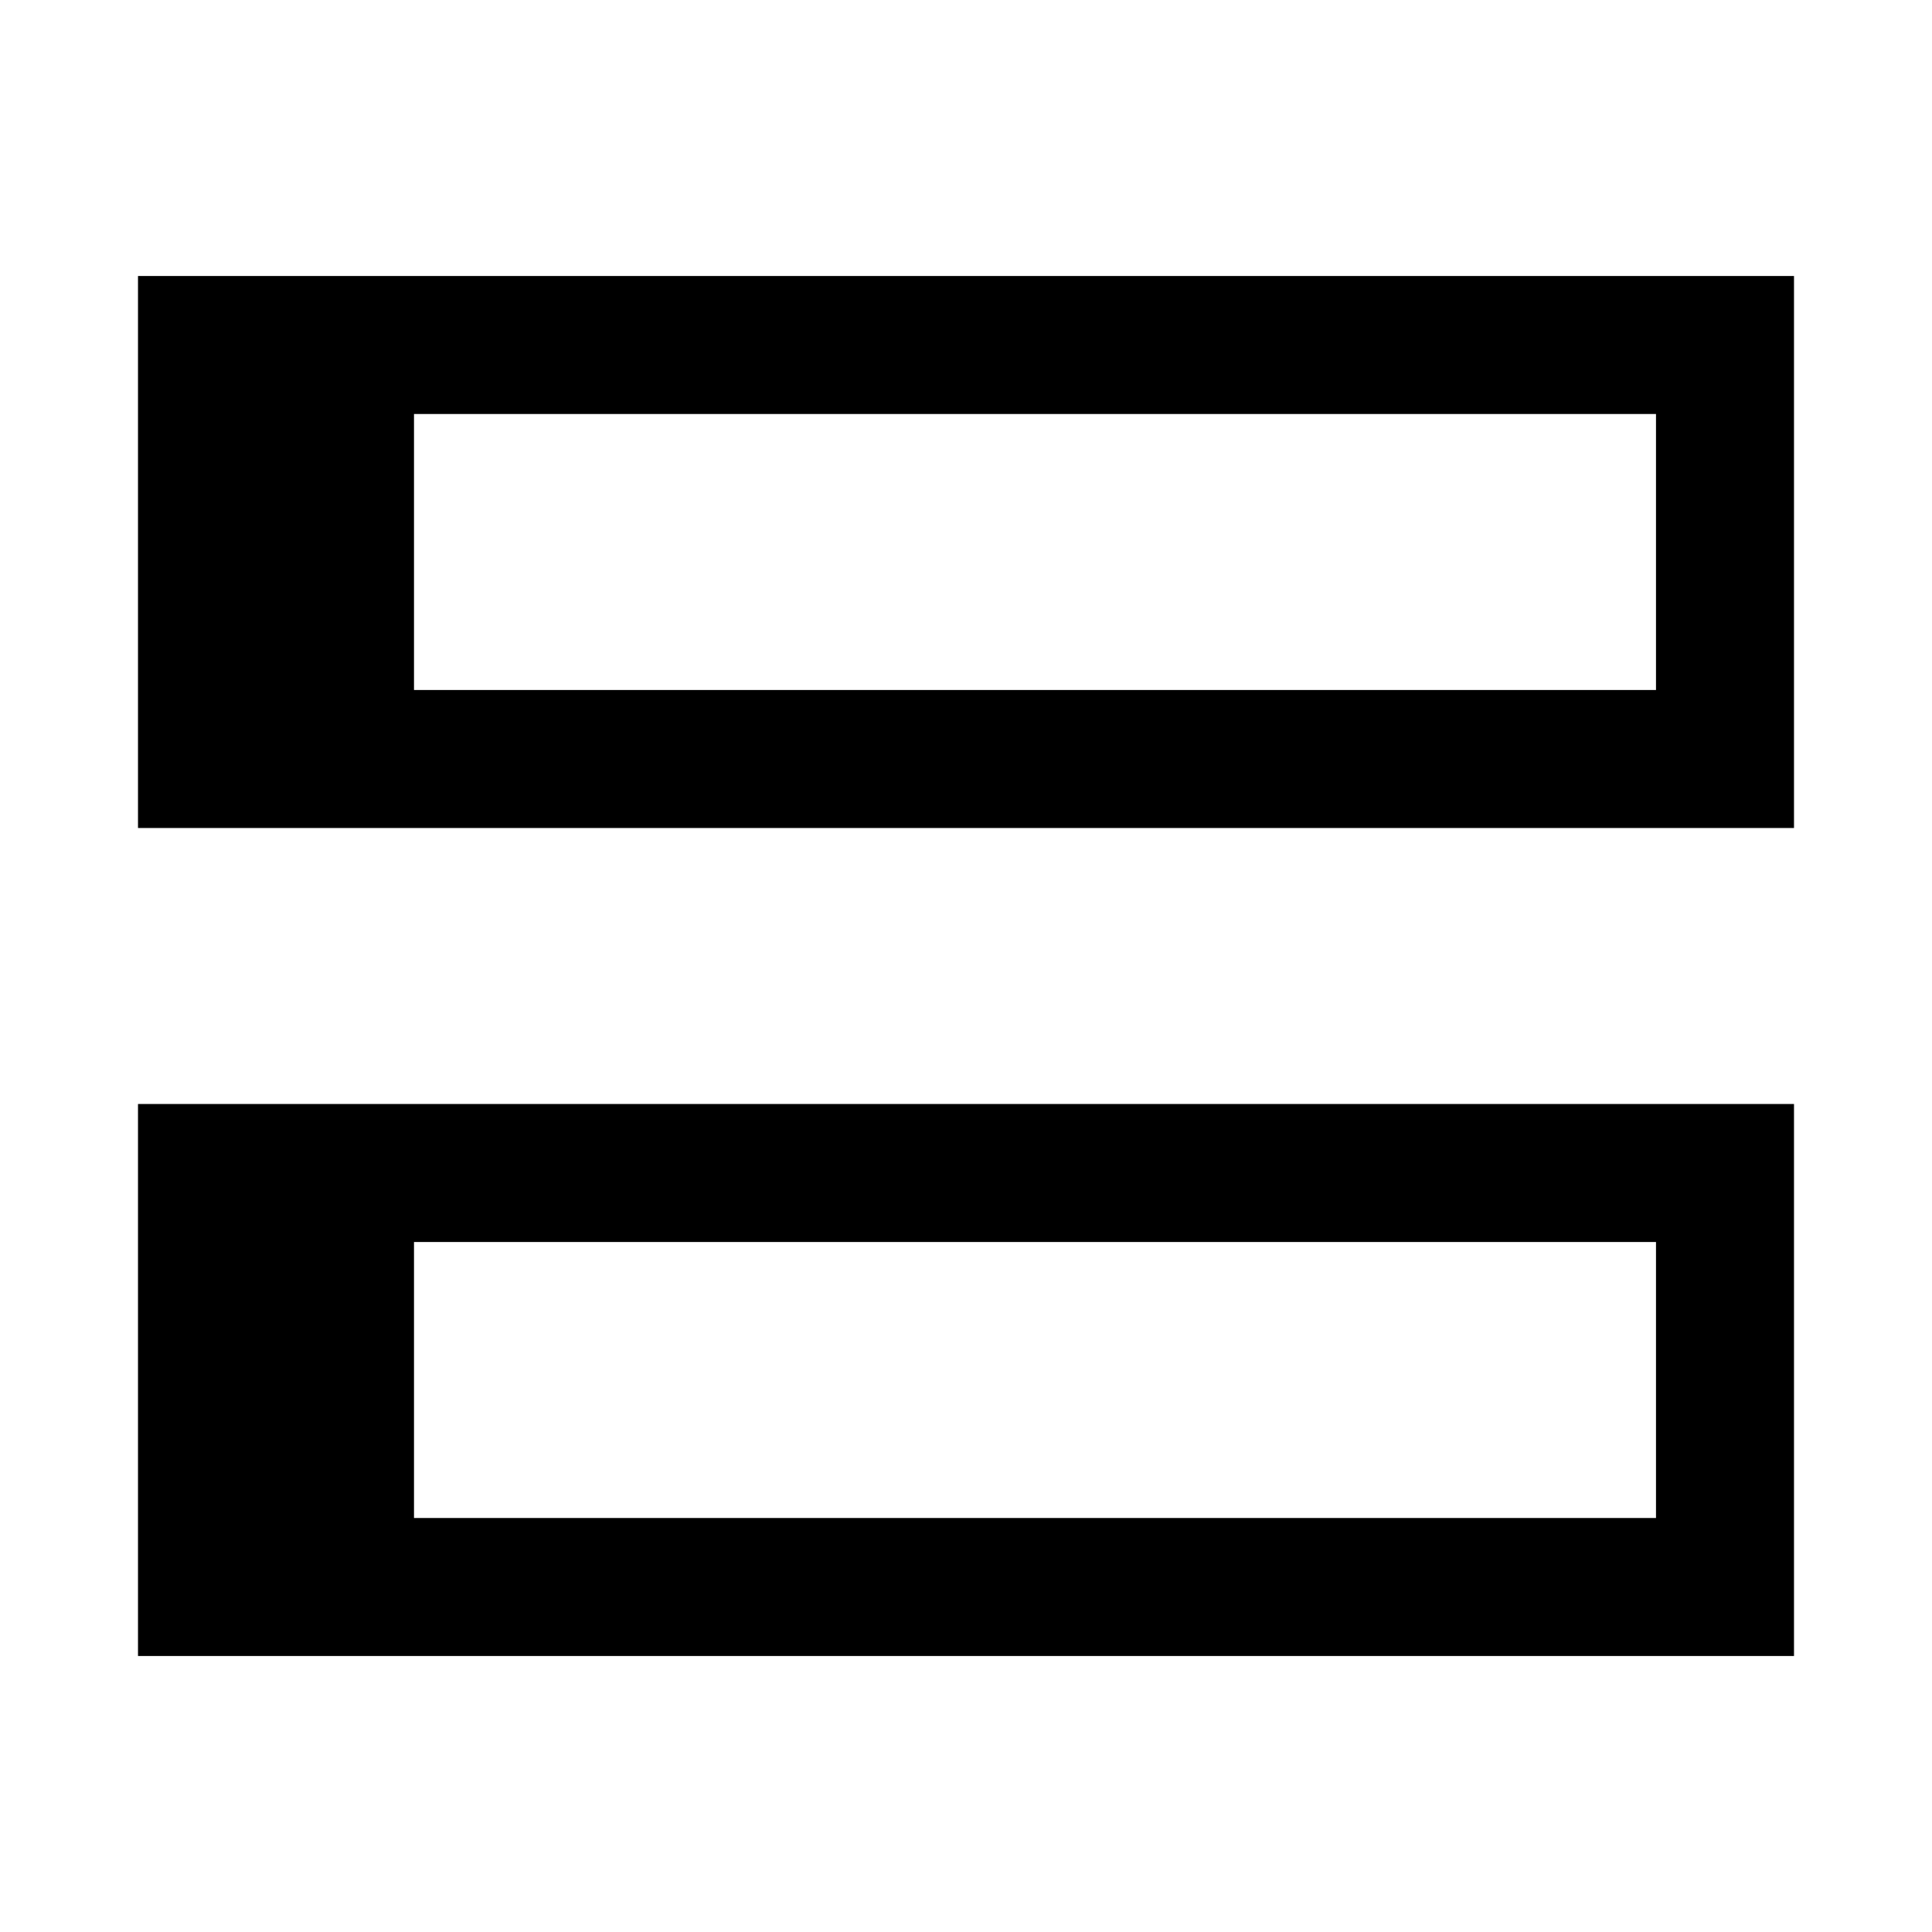
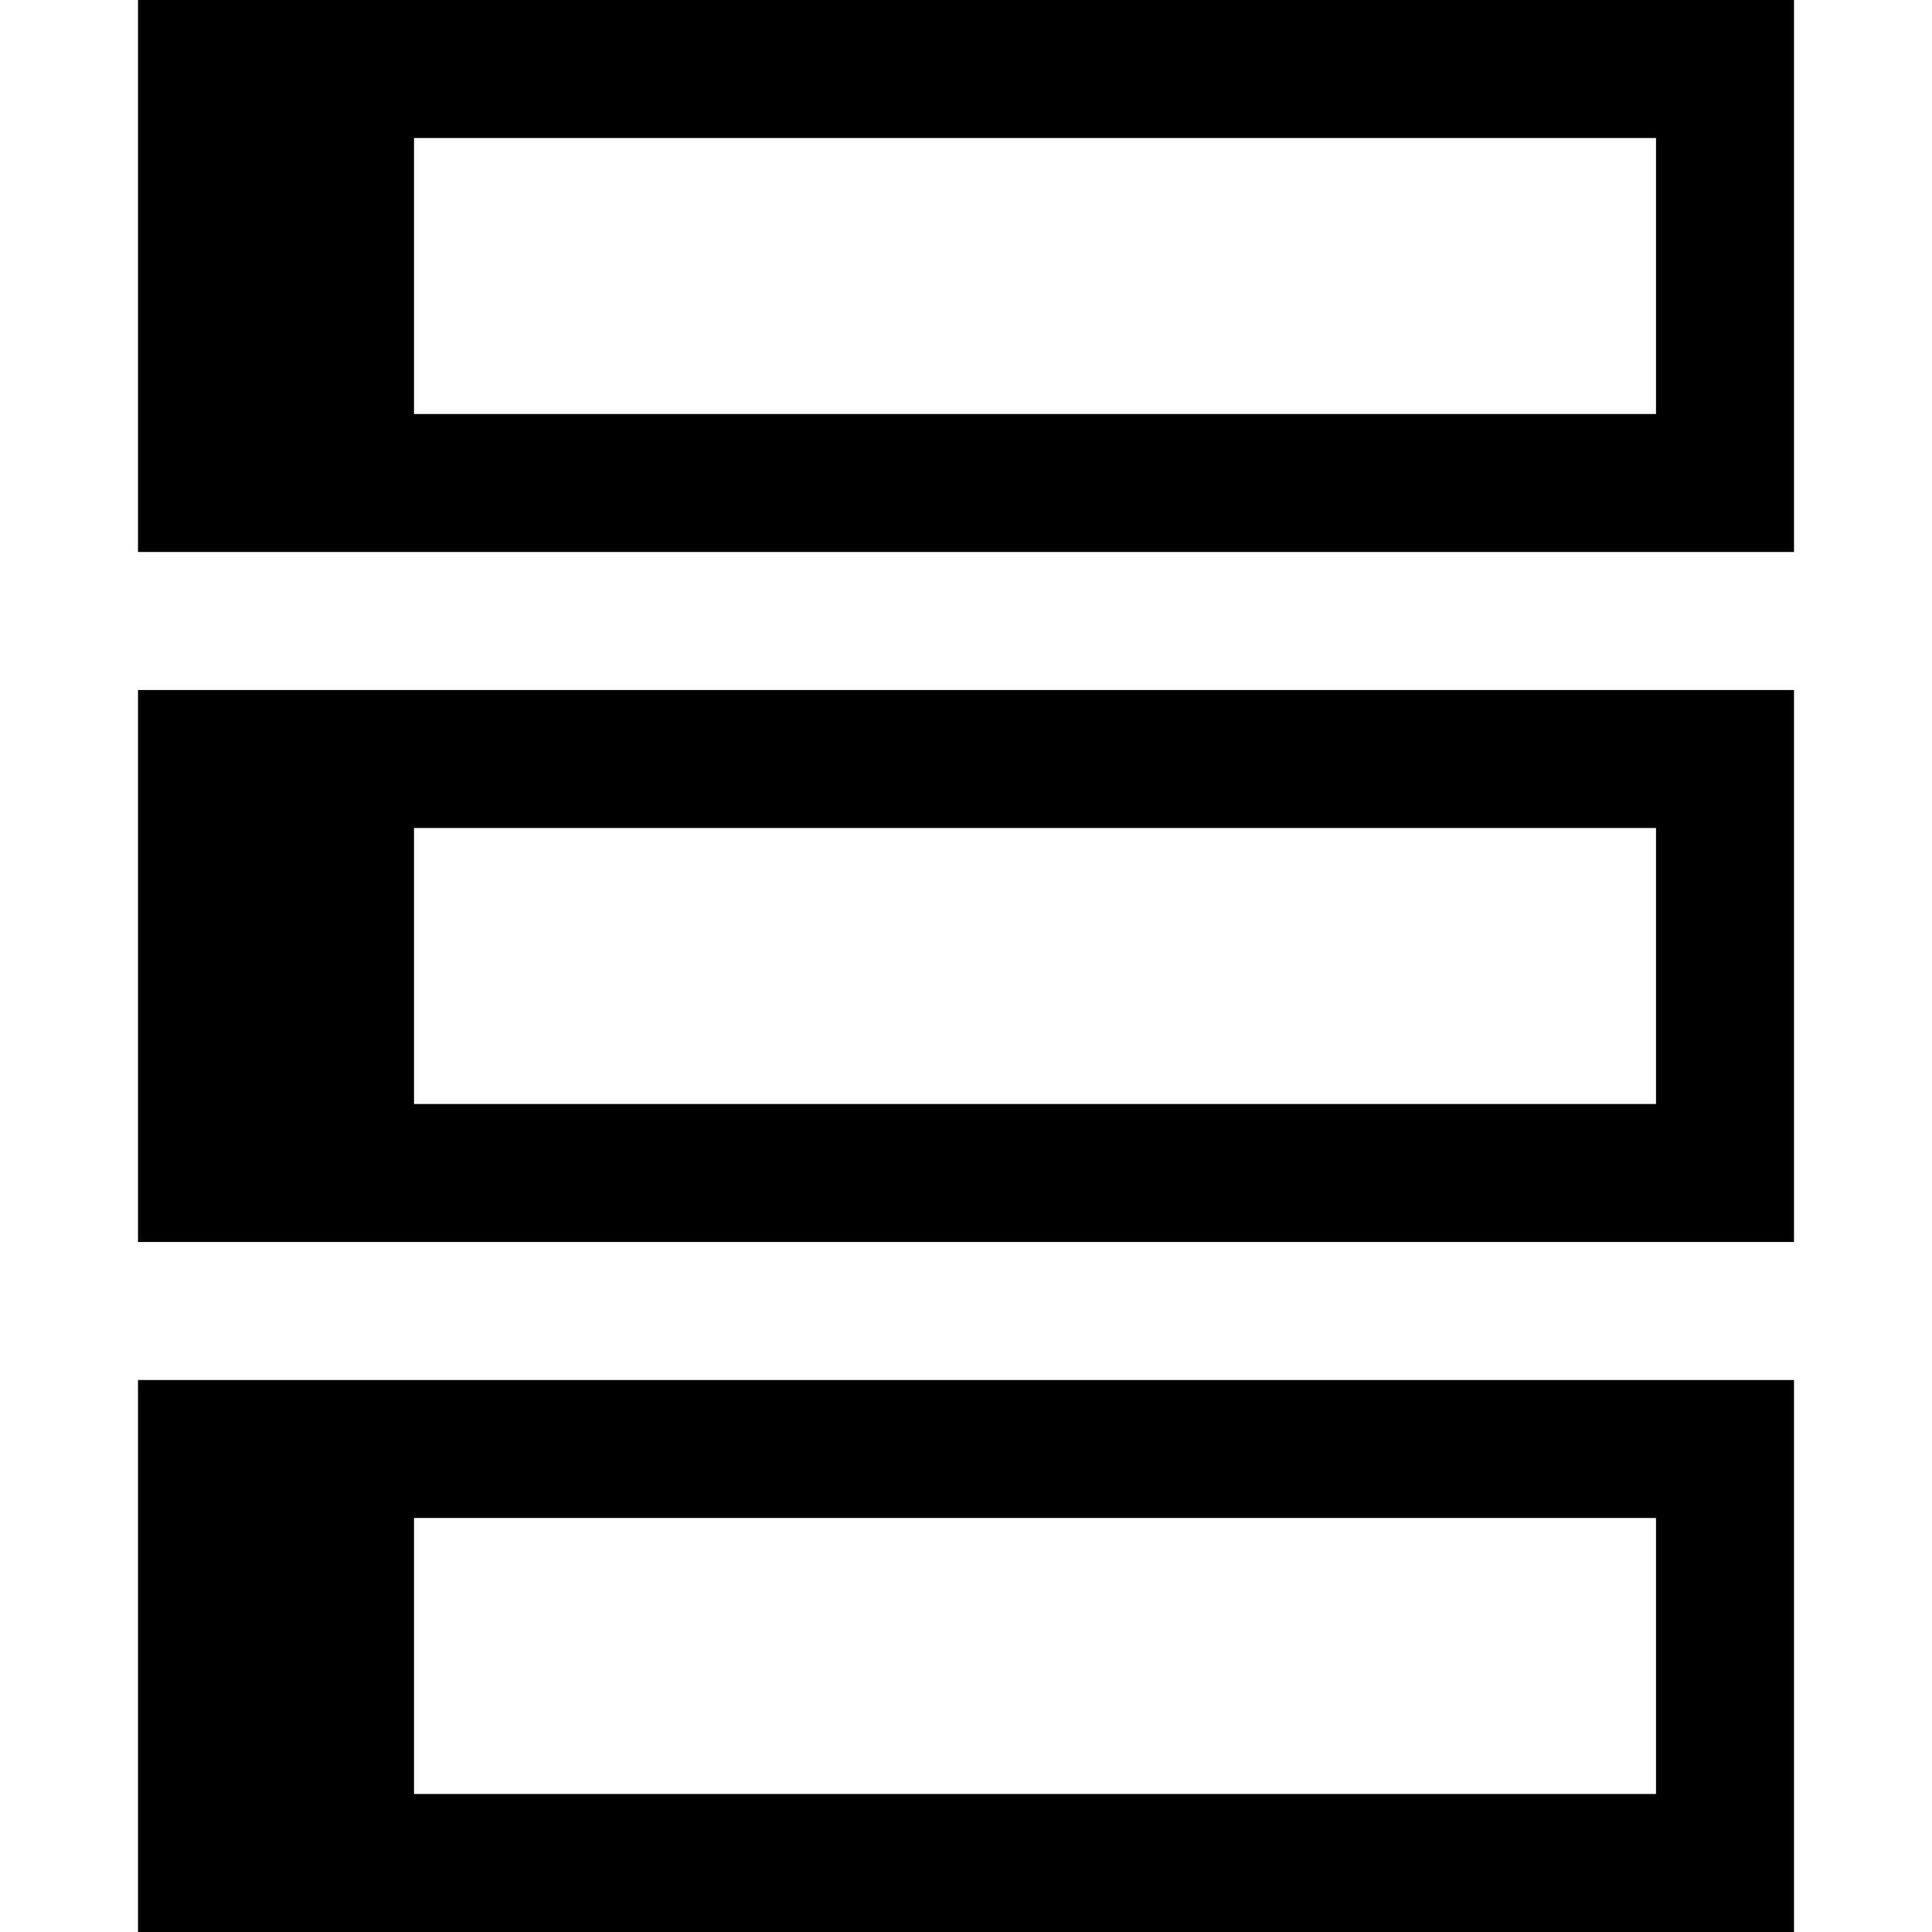
<svg xmlns="http://www.w3.org/2000/svg" viewBox="0 0 448 448">
-   <path d="M32 64v128h384V64H32zm352 96H96V96h288v64zM32 384h384V256H32v128zm352-96v64H96v-64h288z" />
+   <path d="M32 0v128h384V0H32zm352 96H96V32h288v64zM32 288h384V160H32v128zm352-96v64H96v-64h288zM32 448h384V320H32v128zm352-96v64H96v-64h288z" />
</svg>
